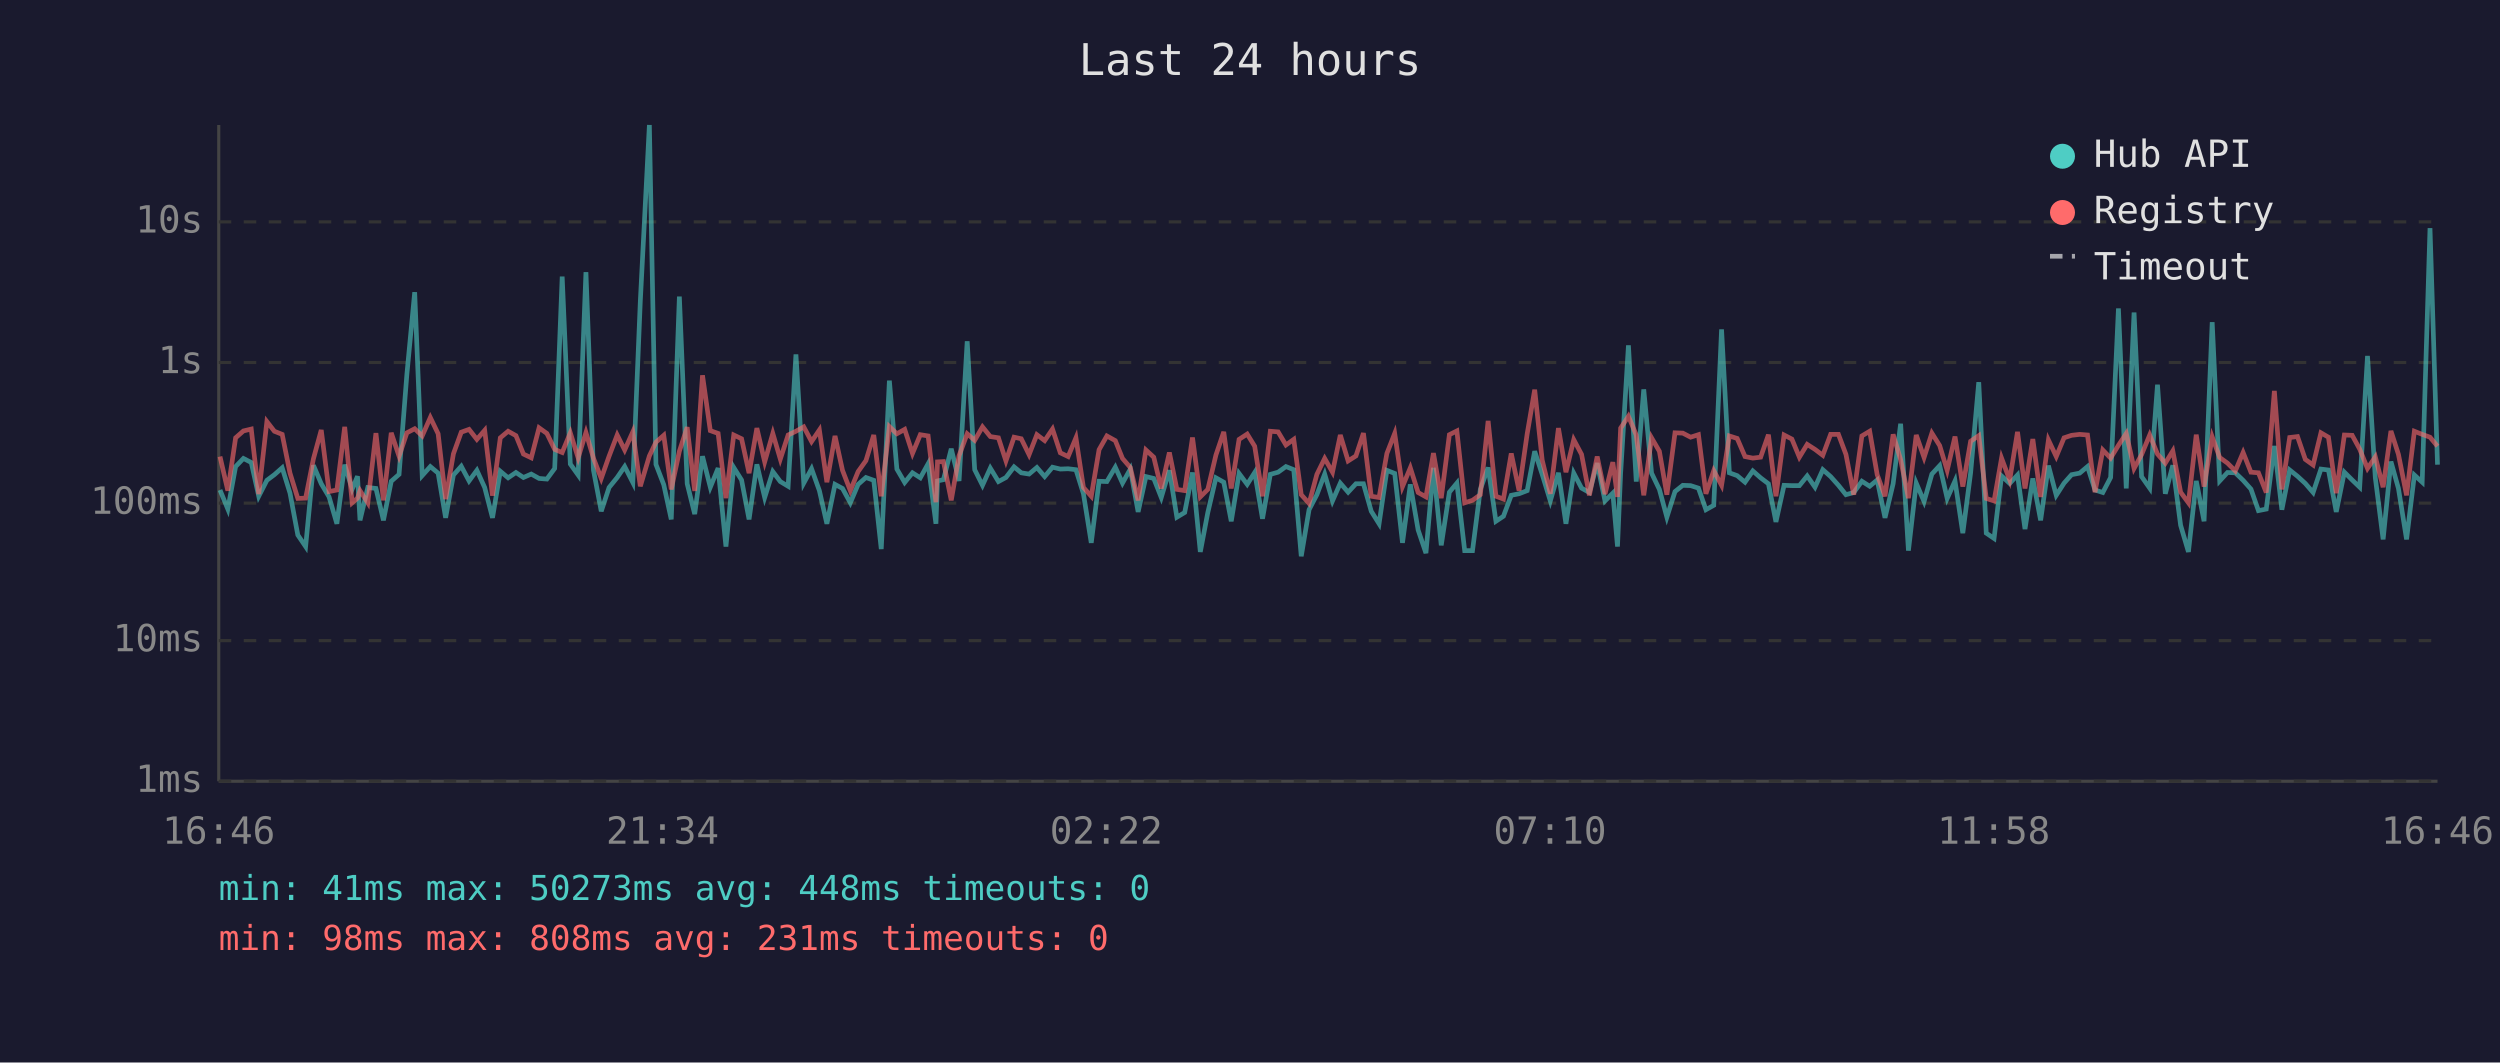
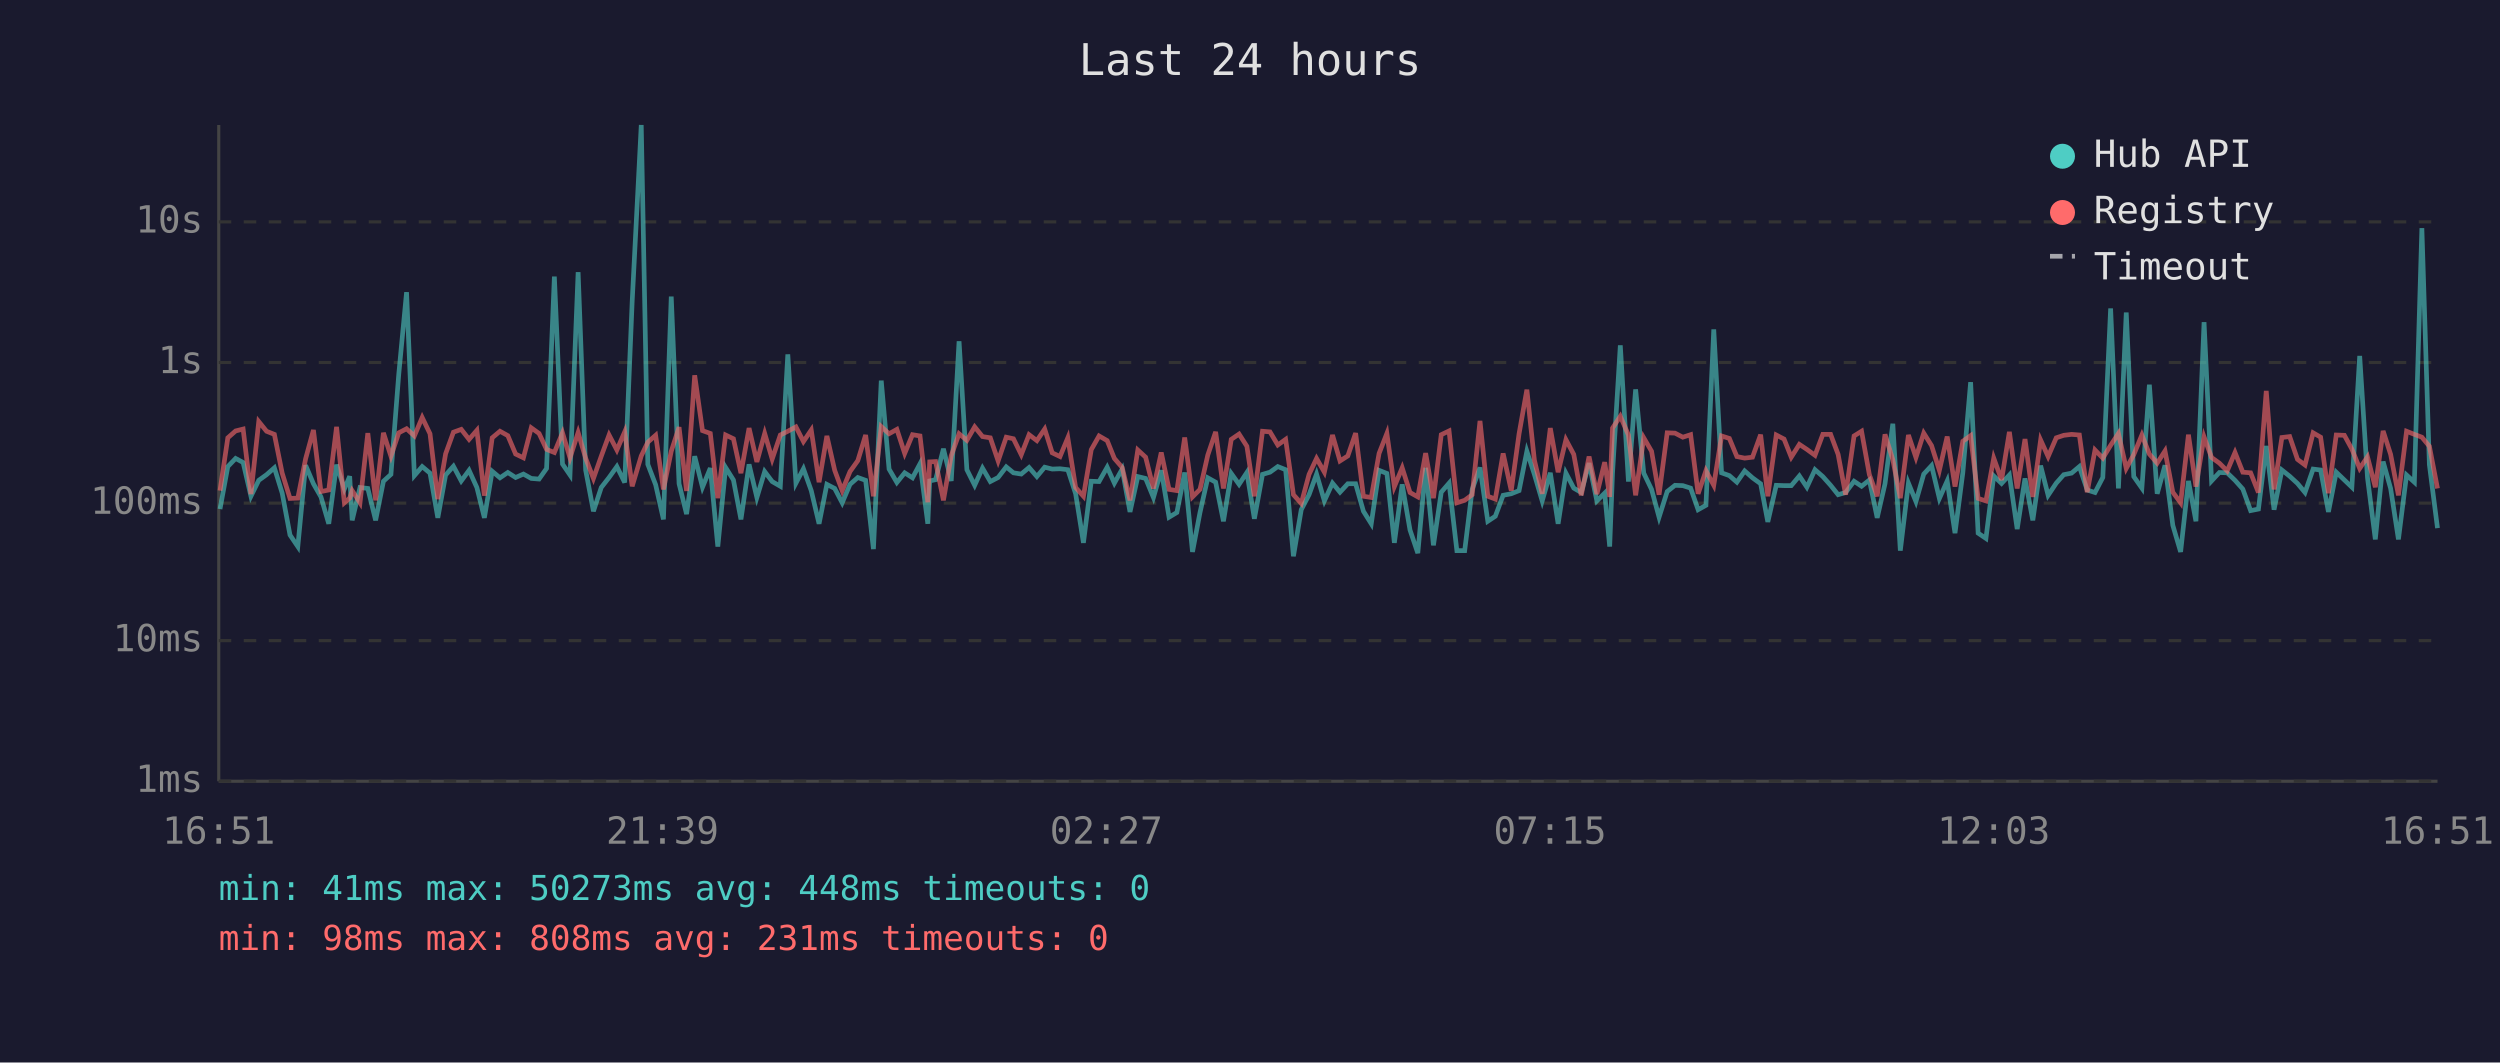
<svg xmlns="http://www.w3.org/2000/svg" viewBox="0 0 800 340" font-family="monospace" font-size="12">
  <rect width="800" height="340" fill="#1a1a2e" />
  <text x="400" y="24" fill="#e0e0e0" font-size="14" text-anchor="middle">Last 24 hours</text>
  <line x1="70" y1="40" x2="70" y2="250" stroke="#444" stroke-width="1" />
  <line x1="70" y1="250" x2="780" y2="250" stroke="#444" stroke-width="1" />
  <line x1="70" y1="250" x2="780" y2="250" stroke="#333" stroke-width="1" stroke-dasharray="4" />
  <text x="65" y="250" fill="#888" text-anchor="end" dominant-baseline="middle">1ms</text>
  <line x1="70" y1="205" x2="780" y2="205" stroke="#333" stroke-width="1" stroke-dasharray="4" />
  <text x="65" y="205" fill="#888" text-anchor="end" dominant-baseline="middle">10ms</text>
  <line x1="70" y1="161" x2="780" y2="161" stroke="#333" stroke-width="1" stroke-dasharray="4" />
  <text x="65" y="161" fill="#888" text-anchor="end" dominant-baseline="middle">100ms</text>
  <line x1="70" y1="116" x2="780" y2="116" stroke="#333" stroke-width="1" stroke-dasharray="4" />
  <text x="65" y="116" fill="#888" text-anchor="end" dominant-baseline="middle">1s</text>
  <line x1="70" y1="71" x2="780" y2="71" stroke="#333" stroke-width="1" stroke-dasharray="4" />
  <text x="65" y="71" fill="#888" text-anchor="end" dominant-baseline="middle">10s</text>
-   <text x="70" y="270" fill="#888" text-anchor="middle">16:46</text>
-   <text x="212" y="270" fill="#888" text-anchor="middle">21:34</text>
-   <text x="354" y="270" fill="#888" text-anchor="middle">02:22</text>
-   <text x="496" y="270" fill="#888" text-anchor="middle">07:10</text>
-   <text x="638" y="270" fill="#888" text-anchor="middle">11:58</text>
-   <text x="780" y="270" fill="#888" text-anchor="middle">16:46</text>
-   <polyline points="70.4,156.8 72.9,162.9 75.4,149.3 77.9,146.7 80.4,148.0 82.8,158.8 85.4,153.7 87.8,151.9 90.3,149.7 92.8,157.8 95.3,171.2 97.8,174.9 100.3,148.9 102.8,154.8 105.3,159.0 107.8,167.6 110.3,148.7 112.7,156.5 114.4,152.4 115.2,166.5 117.7,156.0 120.3,156.3 122.7,166.5 125.2,154.0 127.7,151.8 130.2,119.8 132.7,93.5 135.1,152.2 137.7,149.3 140.2,151.4 142.6,165.7 145.1,152.0 147.6,149.2 150.1,153.9 152.6,150.5 155.1,156.0 157.6,165.7 160.1,150.8 162.6,152.9 165.1,151.2 167.5,152.8 170.0,151.7 172.5,153.1 175.0,153.3 177.5,149.9 179.9,88.5 182.5,148.5 185.0,152.0 187.5,87.1 189.9,150.4 192.4,163.6 194.9,156.0 197.5,152.8 199.9,149.3 202.5,154.4 204.9,96.4 207.8,40.0 209.9,148.6 212.4,155.1 214.8,166.2 217.4,94.9 219.9,154.8 222.3,164.5 224.8,146.0 227.3,155.9 229.8,149.8 232.3,174.9 234.8,149.6 237.3,153.6 239.7,166.2 242.2,148.6 244.7,159.2 247.3,150.9 249.7,154.1 252.2,155.6 254.7,113.4 257.2,154.6 259.7,150.0 262.2,157.0 264.6,167.6 267.2,155.0 269.6,156.3 272.1,160.9 274.6,155.0 277.1,152.8 279.6,153.7 282.0,175.7 284.6,121.8 287.0,150.1 289.5,154.4 292.0,151.3 294.5,152.9 297.0,148.4 299.5,167.6 300.0,153.9 301.9,153.5 304.4,143.6 306.9,153.9 309.5,109.2 311.9,150.3 314.4,155.3 316.9,149.8 319.5,154.1 321.9,152.8 324.5,149.4 326.8,151.3 329.3,151.7 331.8,149.6 334.3,152.5 336.8,149.5 339.3,150.1 341.8,150.0 344.3,150.3 346.7,158.0 349.2,173.7 351.7,154.0 354.2,154.1 356.9,149.5 359.2,154.6 361.7,150.1 364.2,163.8 366.7,152.5 369.2,153.1 371.6,159.2 374.2,150.5 376.6,165.5 379.1,164.0 381.6,151.2 384.1,176.6 386.5,164.0 389.1,152.9 391.6,154.3 394.0,166.8 396.5,151.5 399.1,155.0 401.5,151.2 404.0,166.0 406.5,151.8 409.0,151.1 411.5,149.3 414.0,150.3 416.4,178.0 418.9,163.1 421.4,158.3 423.9,151.7 426.4,160.3 428.9,154.6 431.4,157.5 433.9,154.8 436.3,154.8 438.8,163.6 441.3,167.6 443.8,150.5 446.3,151.5 448.8,173.7 451.3,155.0 453.8,169.6 456.3,177.0 458.7,149.7 461.2,174.5 463.8,157.5 466.2,154.6 468.7,176.2 471.2,176.2 473.7,156.6 476.2,149.6 478.7,166.8 481.1,165.2 483.6,158.5 486.1,158.0 488.7,157.0 491.1,144.4 493.5,151.8 496.1,160.3 498.7,151.3 501.1,167.6 503.6,151.4 506.1,156.2 508.6,157.6 511.1,148.2 513.6,160.3 516.1,157.8 517.6,174.9 518.6,151.5 521.1,110.5 523.6,154.1 526.0,124.6 528.5,151.4 531.0,156.6 533.4,165.5 536.0,157.3 538.5,155.3 541.0,155.4 543.5,156.2 545.9,163.1 548.4,161.7 550.9,105.4 553.4,151.3 555.9,152.2 558.4,154.3 560.9,150.7 563.4,152.9 565.9,154.8 568.3,167.0 570.9,155.3 573.4,155.4 575.8,155.4 578.3,152.3 580.8,155.9 583.3,150.3 585.8,152.5 588.3,155.3 590.7,158.3 593.2,157.6 595.8,154.0 598.3,155.6 600.7,153.6 603.2,165.7 605.8,154.8 608.2,135.6 610.7,176.2 613.2,154.6 615.7,160.5 618.2,151.7 620.7,149.0 623.1,159.5 625.6,153.9 628.1,170.6 630.6,151.3 633.2,122.3 635.6,170.6 638.1,172.3 640.5,152.3 643.1,154.7 645.6,152.0 648.0,169.3 650.5,153.1 653.0,166.5 655.5,149.0 658.0,158.5 660.5,154.6 662.9,151.9 665.5,151.4 668.0,149.3 670.4,156.8 672.9,157.6 675.4,152.8 677.9,98.7 680.4,156.3 682.9,100.0 685.3,152.5 687.9,156.2 690.4,123.1 692.9,158.0 695.3,148.9 697.8,168.1 700.3,176.6 702.8,153.9 705.3,166.8 707.9,103.1 710.3,153.9 712.8,151.2 715.3,151.3 717.8,153.7 720.3,156.5 722.7,163.4 725.2,162.9 727.8,142.7 730.2,163.1 732.7,150.4 735.2,152.4 737.7,154.7 740.2,157.6 742.7,150.1 745.1,150.4 747.6,163.8 750.2,151.1 752.7,153.6 755.1,155.9 757.6,113.9 760.1,152.9 762.6,172.6 765.1,147.7 767.5,156.3 770.1,172.6 772.6,152.0 775.1,154.3 777.6,73.0 780.0,148.7" fill="none" stroke="#4ecdc4" stroke-width="1.5" opacity="0.6" />
-   <polyline points="70.4,146.1 72.9,157.0 75.4,140.1 77.9,137.9 80.4,137.3 82.8,158.1 85.4,134.9 87.8,138.0 90.3,139.0 92.8,151.4 95.3,159.5 97.8,159.4 100.3,146.8 102.8,137.6 105.3,157.3 107.8,156.8 110.3,136.6 112.7,160.9 114.4,159.4 115.2,157.0 117.7,160.9 120.3,138.6 122.7,160.1 125.2,138.5 127.7,146.0 130.2,138.5 132.7,137.2 135.1,139.5 137.7,133.6 140.2,138.8 142.6,159.7 145.1,145.2 147.6,138.3 150.1,137.4 152.6,140.6 155.1,137.7 157.6,158.6 160.1,140.1 162.6,138.0 165.1,139.4 167.5,145.3 170.0,146.5 172.5,136.9 175.0,138.7 177.5,143.8 179.9,144.8 182.5,138.5 185.0,146.5 187.5,138.4 189.9,146.6 192.4,153.1 194.9,146.0 197.5,139.2 199.9,144.0 202.5,138.2 204.9,155.6 207.8,145.9 209.9,141.5 212.4,139.3 214.8,156.6 217.4,144.4 219.9,136.7 222.3,157.1 224.8,120.1 227.3,137.8 229.8,138.7 232.3,159.4 234.8,139.2 237.3,140.4 239.7,151.4 242.2,137.0 244.7,147.8 247.3,138.7 249.7,146.9 252.2,139.2 254.7,138.0 257.2,136.6 259.7,141.3 262.2,137.6 264.6,154.3 267.2,139.5 269.6,150.5 272.1,157.0 274.6,150.9 277.1,147.4 279.6,139.2 282.0,158.8 284.6,136.5 287.0,138.8 289.5,137.4 292.0,145.1 294.5,139.1 297.0,139.5 299.5,160.7 300.0,147.8 301.9,147.7 304.4,160.1 306.9,145.8 309.5,138.8 311.9,140.9 314.4,136.6 316.9,139.7 319.5,140.1 321.9,147.5 324.5,139.9 326.8,140.4 329.3,145.5 331.8,139.1 334.3,141.0 336.8,137.3 339.3,144.9 341.8,146.1 344.3,140.1 346.7,156.0 349.2,158.8 351.7,143.9 354.2,139.5 356.9,141.0 359.2,146.7 361.7,149.6 364.2,160.1 366.7,144.0 369.2,146.3 371.6,156.3 374.2,144.8 376.6,156.6 379.1,157.0 381.6,140.0 384.1,159.0 386.5,156.6 389.1,145.6 391.6,138.2 394.0,156.3 396.5,140.6 399.1,138.9 401.5,142.8 404.0,158.8 406.5,138.0 409.0,138.2 411.5,142.4 414.0,140.6 416.4,158.3 418.9,161.1 421.4,151.8 423.9,146.7 426.4,151.1 428.9,139.2 431.4,147.5 433.9,145.9 436.3,138.6 438.8,158.8 441.3,159.2 443.8,145.1 446.3,138.7 448.8,155.7 451.3,149.7 453.8,157.6 456.3,159.0 458.7,145.0 461.2,159.4 463.8,139.1 466.2,137.9 468.7,160.9 471.2,160.1 473.7,158.3 476.2,134.7 478.7,158.8 481.1,159.7 483.6,145.1 486.1,157.0 488.7,138.8 491.1,124.7 493.5,147.2 496.1,158.0 498.7,137.0 501.1,151.1 503.6,140.7 506.1,145.4 508.6,158.5 511.1,146.1 513.6,158.1 516.1,147.9 517.6,159.0 518.6,137.0 521.1,133.2 523.6,139.2 526.0,158.5 528.5,140.1 531.0,144.4 533.4,158.3 536.0,138.5 538.5,138.6 541.0,139.9 543.5,139.1 545.9,158.0 548.4,150.6 550.9,155.3 553.4,139.5 555.9,140.3 558.4,146.1 560.9,146.6 563.4,146.3 565.9,139.1 568.3,158.8 570.9,139.2 573.4,140.5 575.8,146.3 578.3,142.2 580.8,143.8 583.3,145.7 585.8,139.0 588.3,139.0 590.7,145.4 593.2,158.3 595.8,139.5 598.3,138.0 600.7,151.9 603.2,158.8 605.8,139.0 608.2,147.1 610.7,159.4 613.2,139.2 615.7,146.4 618.2,138.6 620.7,142.6 623.1,150.5 625.6,139.7 628.1,155.7 630.6,141.2 633.2,139.4 635.6,159.5 638.1,160.3 640.5,146.6 643.1,153.6 645.6,138.2 648.0,156.3 650.5,140.5 653.0,159.0 655.5,140.8 658.0,146.1 660.5,140.1 662.9,139.3 665.5,139.0 668.0,139.2 670.4,157.5 672.9,144.0 675.4,146.6 677.9,142.5 680.4,138.7 682.9,149.9 685.3,145.5 687.9,139.2 690.4,145.3 692.9,148.2 695.3,144.3 697.8,157.5 700.3,160.9 702.8,139.1 705.3,155.7 707.9,139.8 710.3,146.4 712.8,148.2 715.3,150.7 717.8,144.8 720.3,151.1 722.7,151.3 725.2,157.6 727.8,125.1 730.2,156.6 732.7,140.0 735.2,139.7 737.7,147.0 740.2,148.8 742.7,138.5 745.1,139.9 747.6,157.8 750.2,139.2 752.7,139.3 755.1,143.7 757.6,149.9 760.1,146.2 762.6,155.9 765.1,137.9 767.5,145.4 770.1,158.5 772.6,138.0 775.1,139.0 777.6,139.9 780.0,142.8" fill="none" stroke="#ff6b6b" stroke-width="1.5" opacity="0.6" />
+   <text x="70" y="270" fill="#888" text-anchor="middle">16:51</text>
+   <text x="212" y="270" fill="#888" text-anchor="middle">21:39</text>
+   <text x="354" y="270" fill="#888" text-anchor="middle">02:27</text>
+   <text x="496" y="270" fill="#888" text-anchor="middle">07:15</text>
+   <text x="638" y="270" fill="#888" text-anchor="middle">12:03</text>
+   <text x="780" y="270" fill="#888" text-anchor="middle">16:51</text>
+   <polyline points="70.4,162.9 72.9,149.3 75.4,146.7 77.8,148.0 80.3,158.8 82.8,153.7 85.3,151.9 87.8,149.7 90.3,157.8 92.8,171.2 95.3,174.9 97.8,148.9 100.3,154.8 102.7,159.0 105.2,167.6 107.7,148.7 110.2,156.5 111.9,152.4 112.7,166.5 115.2,156.0 117.7,156.3 120.2,166.5 122.7,154.0 125.1,151.8 127.6,119.8 130.1,93.5 132.6,152.2 135.1,149.3 137.6,151.4 140.1,165.7 142.6,152.0 145.1,149.2 147.6,153.9 150.1,150.5 152.6,156.0 155.0,165.7 157.5,150.8 160.0,152.9 162.5,151.2 165.0,152.8 167.5,151.7 170.0,153.1 172.5,153.3 174.9,149.9 177.4,88.5 180.0,148.5 182.4,152.0 185.0,87.1 187.4,150.4 189.9,163.6 192.4,156.0 194.9,152.8 197.4,149.3 199.9,154.4 202.3,96.4 205.2,40.0 207.3,148.6 209.8,155.1 212.3,166.2 214.8,94.9 217.3,154.8 219.7,164.5 222.3,146.0 224.8,155.9 227.3,149.8 229.7,174.9 232.2,149.6 234.7,153.6 237.1,166.2 239.7,148.6 242.2,159.2 244.7,150.9 247.1,154.1 249.7,155.6 252.1,113.4 254.7,154.6 257.1,150.0 259.6,157.0 262.1,167.6 264.6,155.0 267.1,156.3 269.5,160.9 272.0,155.0 274.5,152.8 277.0,153.7 279.5,175.7 282.0,121.8 284.5,150.1 287.0,154.4 289.5,151.3 292.0,152.9 294.4,148.4 296.9,167.6 297.5,153.9 299.4,153.5 301.9,143.6 304.4,153.9 306.9,109.2 309.4,150.3 311.9,155.3 314.4,149.8 316.9,154.1 319.4,152.8 322.0,149.4 324.3,151.3 326.8,151.7 329.3,149.6 331.8,152.5 334.3,149.5 336.7,150.1 339.2,150.0 341.7,150.3 344.2,158.0 346.7,173.7 349.2,154.0 351.7,154.1 354.3,149.5 356.6,154.6 359.1,150.1 361.6,163.8 364.1,152.5 366.6,153.1 369.1,159.2 371.6,150.5 374.1,165.5 376.6,164.0 379.1,151.2 381.6,176.6 384.0,164.0 386.5,152.9 389.0,154.3 391.5,166.8 394.0,151.5 396.5,155.0 399.0,151.2 401.4,166.0 404.0,151.8 406.4,151.1 408.9,149.3 411.4,150.3 413.9,178.0 416.4,163.1 418.9,158.3 421.3,151.7 423.8,160.3 426.4,154.6 428.8,157.5 431.3,154.8 433.8,154.8 436.3,163.6 438.8,167.6 441.3,150.5 443.8,151.5 446.2,173.7 448.7,155.0 451.2,169.6 453.7,177.0 456.2,149.7 458.7,174.5 461.2,157.5 463.7,154.6 466.2,176.2 468.7,176.2 471.1,156.6 473.6,149.6 476.1,166.8 478.5,165.2 481.0,158.5 483.6,158.0 486.1,157.0 488.6,144.4 491.0,151.8 493.5,160.3 496.1,151.3 498.6,167.6 501.1,151.4 503.6,156.2 506.0,157.6 508.5,148.2 511.0,160.3 513.5,157.8 515.1,174.9 516.0,151.5 518.5,110.5 521.1,154.1 523.4,124.6 526.0,151.4 528.5,156.6 530.9,165.5 533.5,157.3 536.0,155.3 538.5,155.4 541.0,156.2 543.4,163.1 545.9,161.7 548.4,105.4 550.9,151.3 553.4,152.2 555.8,154.3 558.3,150.7 560.8,152.9 563.4,154.8 565.7,167.0 568.4,155.3 570.9,155.4 573.2,155.4 575.8,152.3 578.2,155.9 580.8,150.3 583.3,152.5 585.8,155.3 588.2,158.3 590.6,157.6 593.3,154.0 595.7,155.6 598.2,153.6 600.7,165.7 603.2,154.8 605.7,135.6 608.1,176.2 610.7,154.6 613.1,160.5 615.6,151.7 618.1,149.0 620.6,159.5 623.1,153.9 625.6,170.6 628.1,151.3 630.6,122.3 633.0,170.6 635.5,172.3 638.0,152.3 640.5,154.7 643.0,152.0 645.5,169.3 648.0,153.1 650.5,166.5 653.0,149.0 655.4,158.5 658.0,154.6 660.4,151.9 662.9,151.4 665.4,149.3 667.9,156.8 670.4,157.6 672.9,152.8 675.4,98.7 677.9,156.3 680.4,100.0 682.8,152.5 685.4,156.2 687.8,123.1 690.3,158.0 692.8,148.9 695.3,168.1 697.8,176.6 700.3,153.9 702.7,166.8 705.3,103.1 707.7,153.9 710.2,151.2 712.7,151.3 715.2,153.7 717.7,156.5 720.2,163.4 722.7,162.9 725.2,142.7 727.7,163.1 730.2,150.4 732.7,152.4 735.2,154.7 737.6,157.6 740.2,150.1 742.6,150.4 745.1,163.8 747.6,151.1 750.2,153.6 752.6,155.9 755.1,113.9 757.6,152.9 760.1,172.6 762.6,147.7 765.0,156.3 767.5,172.6 770.1,152.0 772.6,154.3 775.0,73.0 777.4,148.7 780.0,169.0" fill="none" stroke="#4ecdc4" stroke-width="1.5" opacity="0.6" />
+   <polyline points="70.4,157.0 72.9,140.1 75.4,137.9 77.8,137.3 80.3,158.1 82.8,134.9 85.3,138.0 87.8,139.0 90.3,151.4 92.8,159.5 95.3,159.4 97.8,146.8 100.3,137.6 102.7,157.3 105.2,156.8 107.7,136.6 110.2,160.9 111.9,159.4 112.7,157.0 115.2,160.9 117.7,138.6 120.2,160.1 122.7,138.5 125.1,146.0 127.6,138.5 130.1,137.2 132.6,139.5 135.1,133.6 137.6,138.8 140.1,159.7 142.6,145.2 145.1,138.3 147.6,137.4 150.1,140.6 152.6,137.7 155.0,158.6 157.5,140.1 160.0,138.0 162.5,139.4 165.0,145.3 167.5,146.5 170.0,136.9 172.5,138.7 174.9,143.8 177.4,144.8 180.0,138.5 182.4,146.5 185.0,138.4 187.4,146.6 189.9,153.1 192.4,146.0 194.9,139.2 197.4,144.0 199.9,138.2 202.3,155.6 205.2,145.9 207.3,141.5 209.8,139.3 212.3,156.6 214.8,144.4 217.3,136.7 219.7,157.1 222.3,120.1 224.8,137.8 227.3,138.7 229.7,159.4 232.2,139.2 234.7,140.4 237.1,151.4 239.7,137.0 242.2,147.8 244.7,138.7 247.1,146.9 249.7,139.2 252.1,138.0 254.7,136.6 257.1,141.3 259.6,137.6 262.1,154.3 264.6,139.5 267.1,150.5 269.5,157.0 272.0,150.9 274.5,147.4 277.0,139.2 279.5,158.8 282.0,136.5 284.5,138.8 287.0,137.4 289.5,145.1 292.0,139.1 294.4,139.5 296.9,160.7 297.5,147.8 299.4,147.7 301.9,160.1 304.4,145.8 306.9,138.8 309.4,140.9 311.9,136.6 314.4,139.7 316.9,140.1 319.4,147.5 322.0,139.9 324.3,140.4 326.8,145.5 329.3,139.1 331.8,141.0 334.3,137.3 336.7,144.9 339.2,146.1 341.7,140.1 344.2,156.0 346.7,158.8 349.2,143.9 351.7,139.5 354.3,141.0 356.6,146.7 359.1,149.6 361.6,160.1 364.1,144.0 366.6,146.3 369.1,156.3 371.6,144.8 374.1,156.6 376.6,157.0 379.1,140.0 381.6,159.0 384.0,156.6 386.5,145.6 389.0,138.2 391.5,156.3 394.0,140.6 396.5,138.9 399.0,142.8 401.4,158.8 404.0,138.0 406.4,138.2 408.9,142.4 411.4,140.6 413.9,158.3 416.4,161.1 418.9,151.8 421.3,146.7 423.8,151.1 426.4,139.2 428.8,147.5 431.3,145.9 433.8,138.6 436.3,158.8 438.8,159.2 441.3,145.1 443.8,138.7 446.2,155.7 448.7,149.7 451.2,157.6 453.7,159.0 456.2,145.0 458.7,159.4 461.2,139.1 463.7,137.9 466.2,160.9 468.7,160.1 471.1,158.3 473.6,134.7 476.1,158.8 478.5,159.7 481.0,145.1 483.6,157.0 486.1,138.8 488.6,124.7 491.0,147.2 493.5,158.0 496.1,137.0 498.6,151.1 501.1,140.7 503.6,145.4 506.0,158.5 508.5,146.1 511.0,158.1 513.5,147.9 515.1,159.0 516.0,137.0 518.5,133.2 521.1,139.2 523.4,158.5 526.0,140.1 528.5,144.4 530.9,158.3 533.5,138.5 536.0,138.6 538.5,139.9 541.0,139.1 543.4,158.0 545.9,150.6 548.4,155.3 550.9,139.5 553.4,140.3 555.8,146.1 558.3,146.6 560.8,146.3 563.4,139.1 565.7,158.8 568.4,139.2 570.9,140.5 573.2,146.3 575.8,142.2 578.2,143.8 580.8,145.7 583.3,139.0 585.8,139.0 588.2,145.4 590.6,158.3 593.3,139.5 595.7,138.0 598.2,151.9 600.7,158.8 603.2,139.0 605.7,147.1 608.1,159.4 610.7,139.2 613.1,146.4 615.6,138.6 618.1,142.6 620.6,150.5 623.1,139.7 625.6,155.7 628.1,141.2 630.6,139.4 633.0,159.5 635.5,160.3 638.0,146.6 640.5,153.6 643.0,138.2 645.5,156.3 648.0,140.5 650.5,159.0 653.0,140.8 655.4,146.1 658.0,140.1 660.4,139.3 662.9,139.0 665.4,139.2 667.9,157.5 670.4,144.0 672.9,146.6 675.4,142.5 677.9,138.7 680.4,149.9 682.8,145.5 685.4,139.2 687.8,145.3 690.3,148.2 692.8,144.3 695.3,157.5 697.8,160.9 700.3,139.1 702.7,155.7 705.3,139.8 707.7,146.4 710.2,148.2 712.7,150.7 715.2,144.8 717.7,151.1 720.2,151.3 722.7,157.6 725.2,125.1 727.7,156.6 730.2,140.0 732.7,139.7 735.2,147.0 737.6,148.8 740.2,138.5 742.6,139.9 745.1,157.8 747.6,139.2 750.2,139.3 752.6,143.7 755.1,149.9 757.6,146.2 760.1,155.9 762.6,137.9 765.0,145.4 767.5,158.5 770.1,138.0 772.6,139.0 775.0,139.9 777.4,142.8 780.0,156.3" fill="none" stroke="#ff6b6b" stroke-width="1.5" opacity="0.6" />
  <circle cx="660" cy="50" r="4" fill="#4ecdc4" />
  <text x="670" y="50" fill="#e0e0e0" dominant-baseline="middle">Hub API</text>
  <circle cx="660" cy="68" r="4" fill="#ff6b6b" />
  <text x="670" y="68" fill="#e0e0e0" dominant-baseline="middle">Registry</text>
  <line x1="656" y1="82" x2="664" y2="82" stroke="#e0e0e0" stroke-width="1.5" stroke-dasharray="4,3" opacity="0.7" />
  <text x="670" y="86" fill="#e0e0e0" dominant-baseline="middle">Timeout</text>
  <text x="70" y="288" fill="#4ecdc4" font-size="11">min: 41ms  max: 50273ms  avg: 448ms  timeouts: 0</text>
  <text x="70" y="304" fill="#ff6b6b" font-size="11">min: 98ms  max: 808ms  avg: 231ms  timeouts: 0</text>
</svg>
